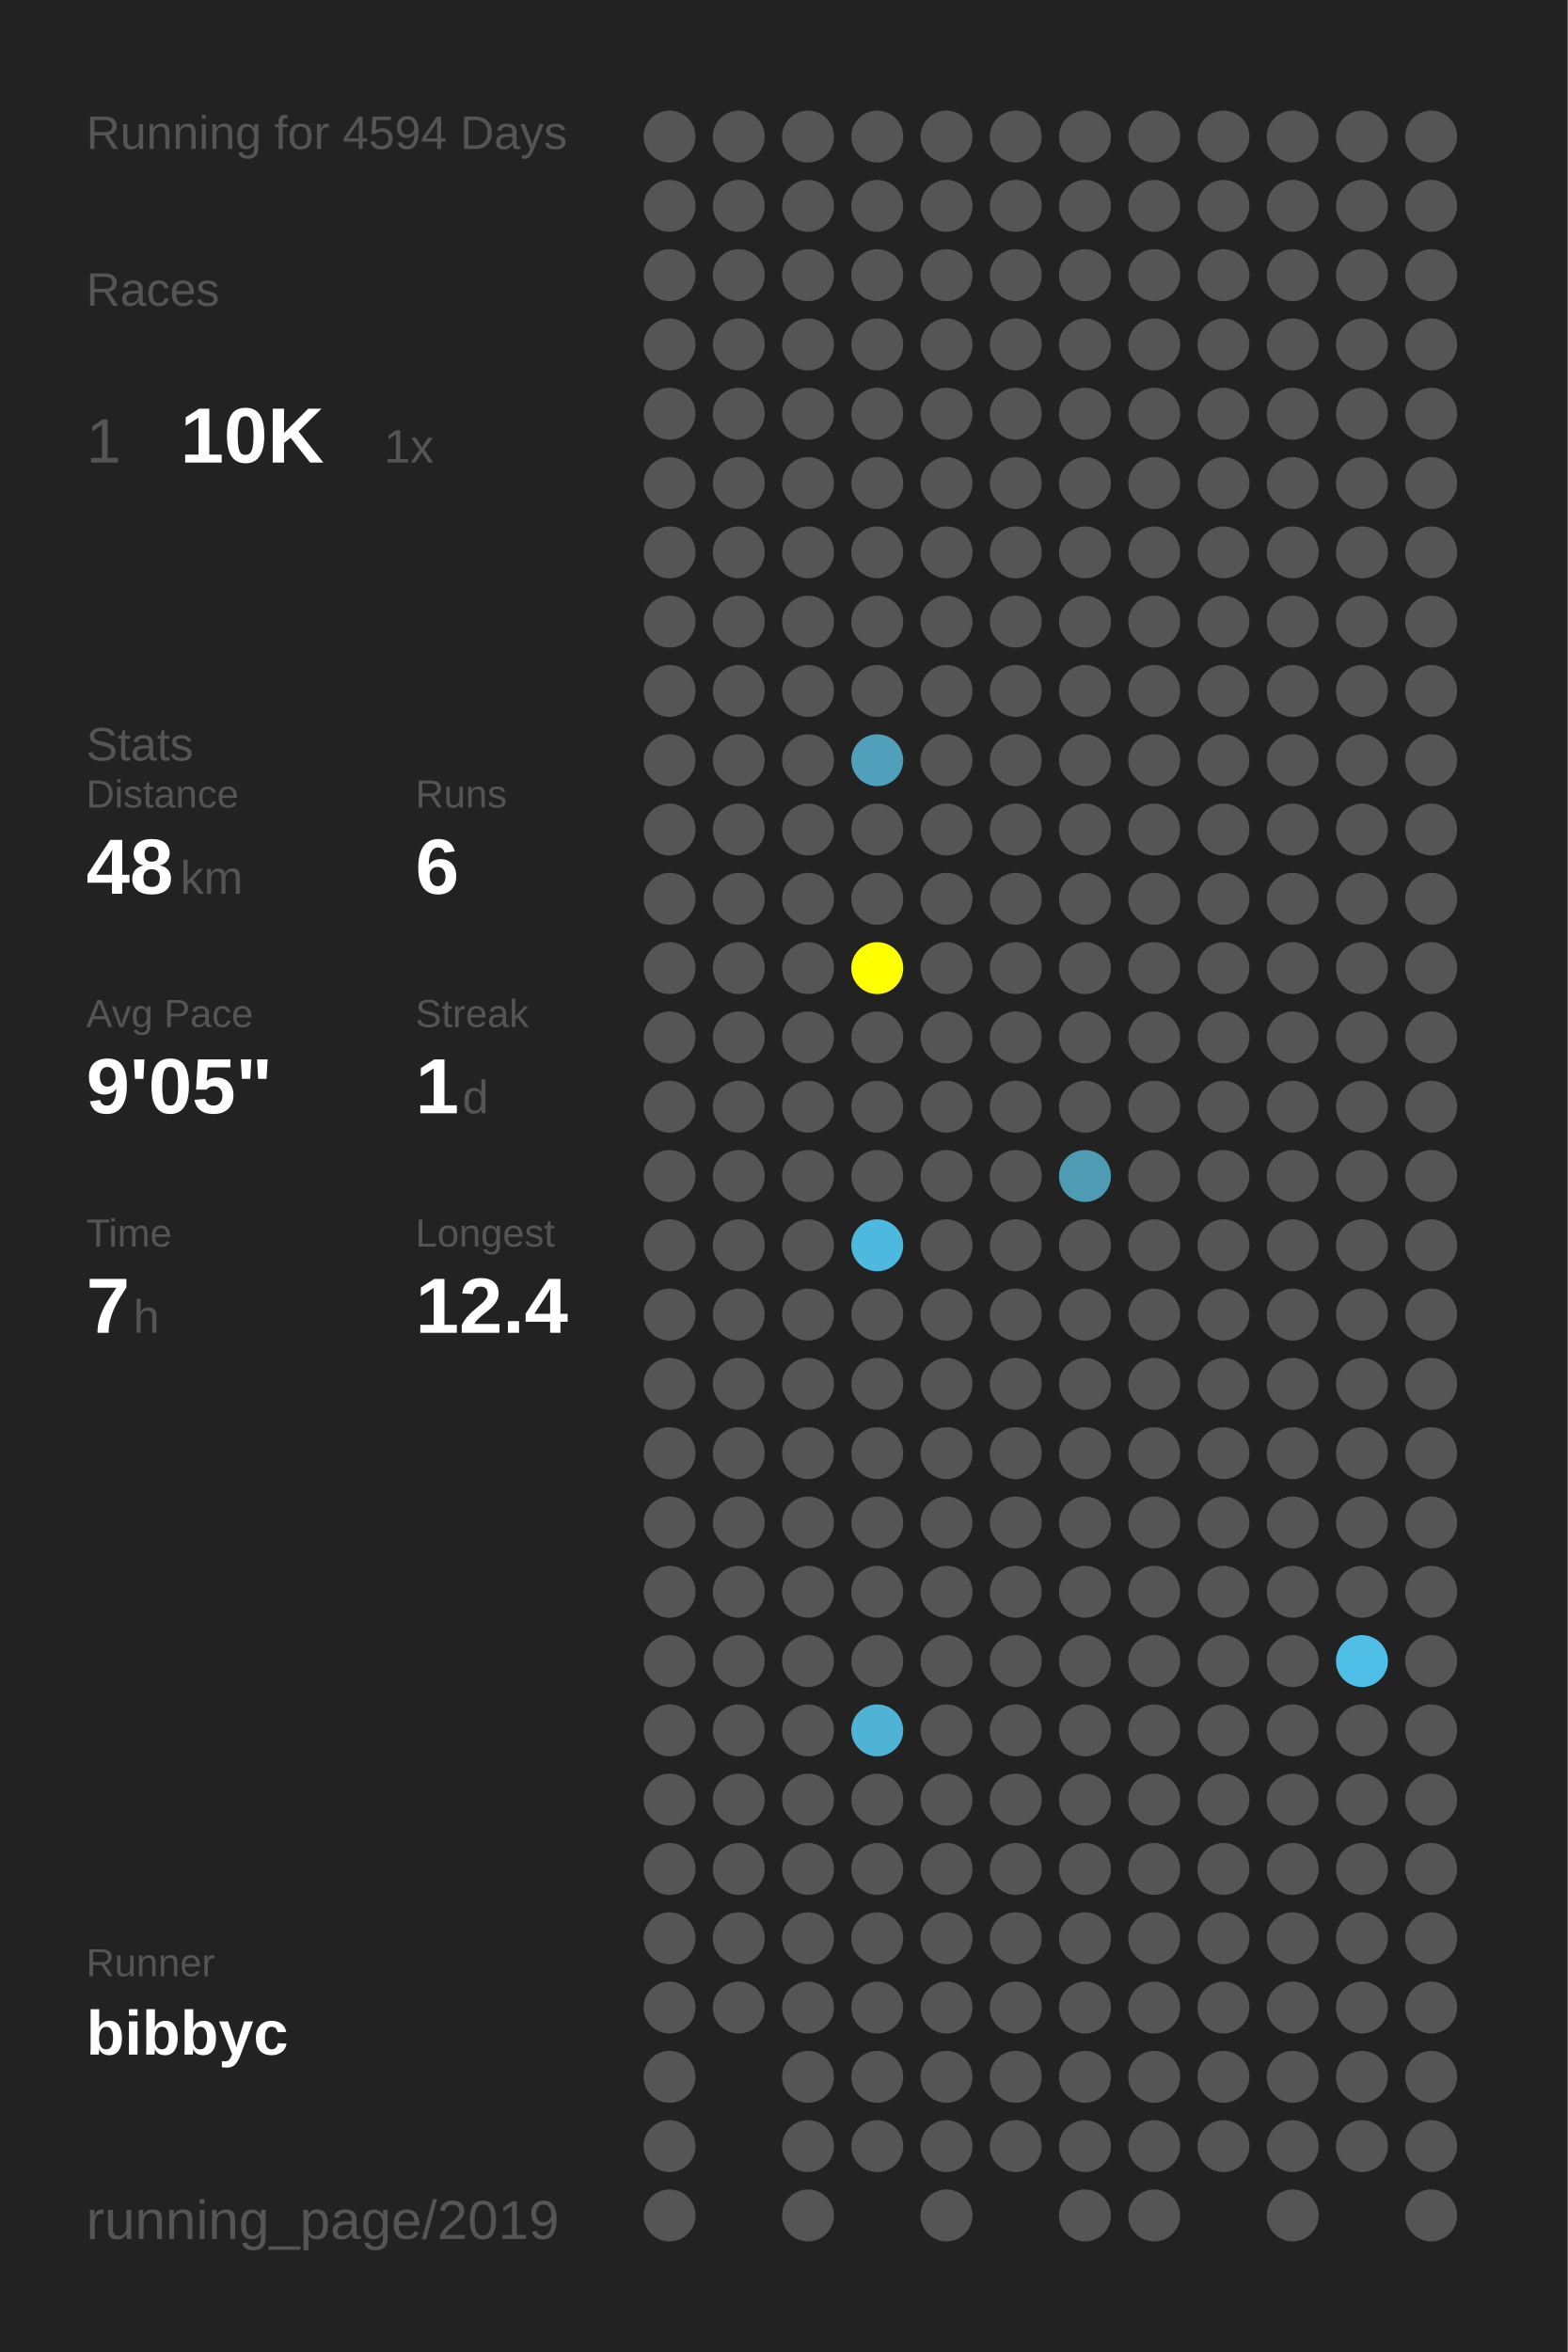
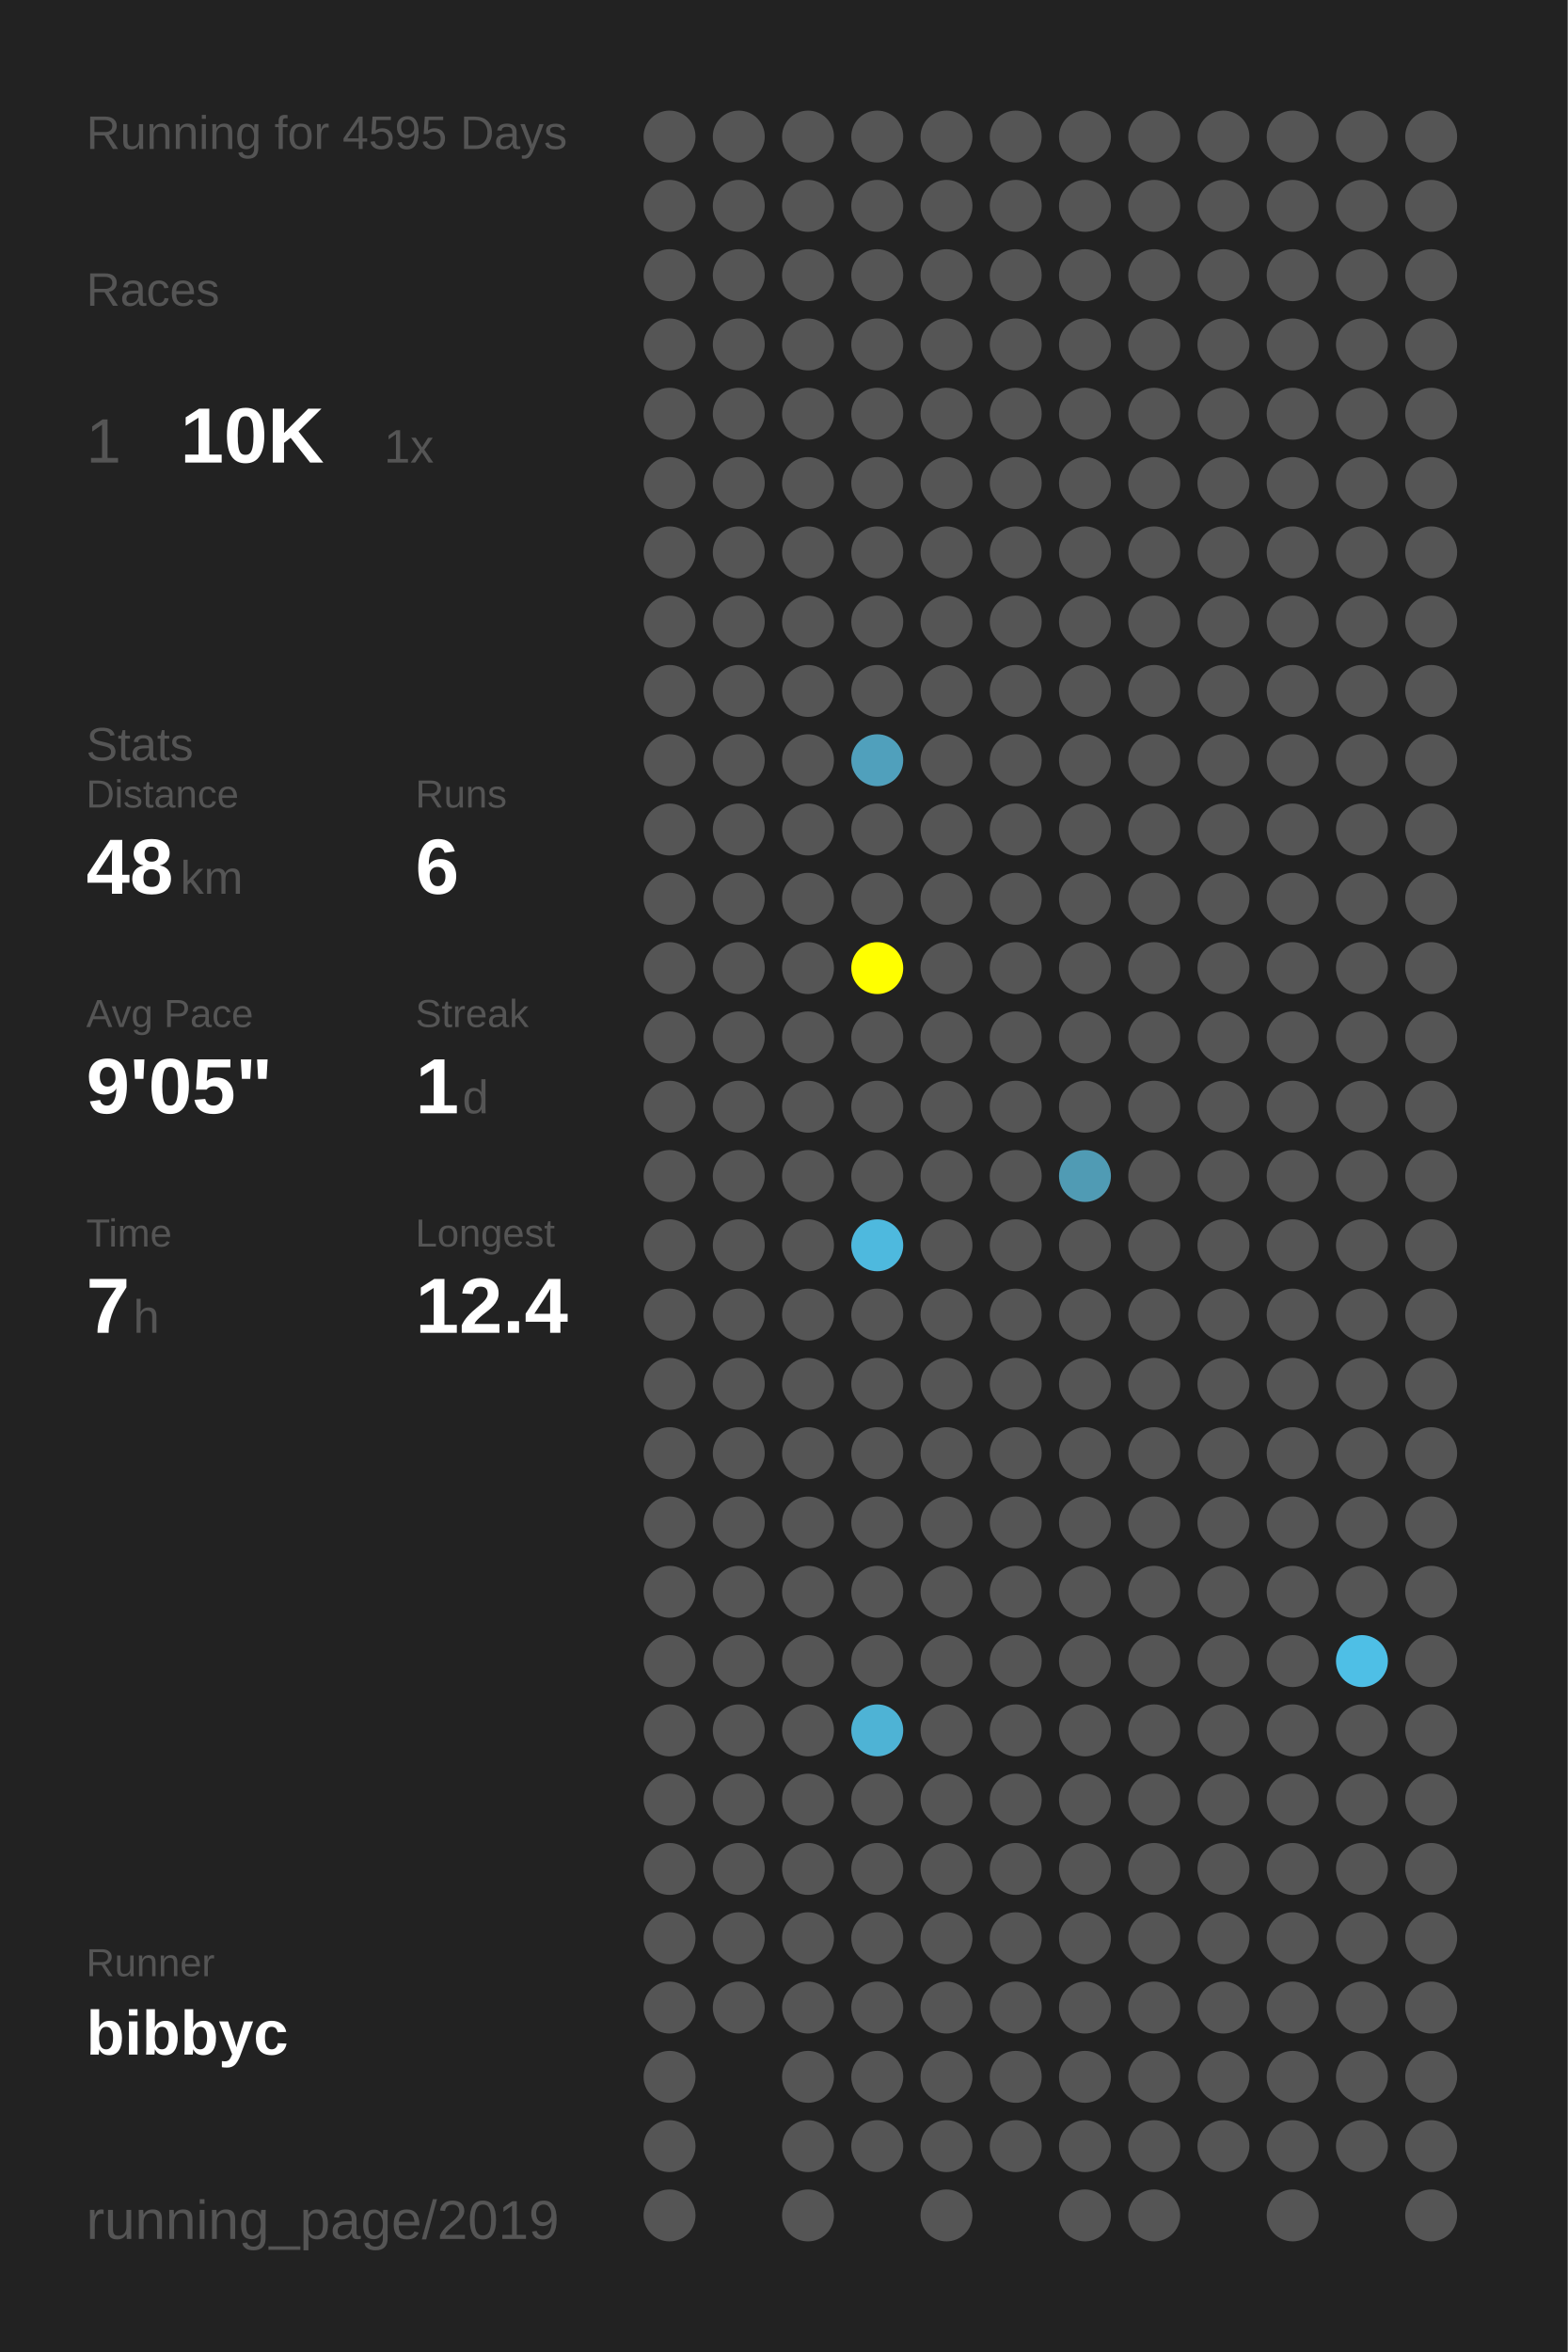
<svg xmlns="http://www.w3.org/2000/svg" baseProfile="full" height="300mm" version="1.1" viewBox="0,0,200,300" width="200mm">
  <defs />
  <rect fill="#222222" height="300" width="200" x="0" y="0" />
-   <text fill="#555555" style="font-size:6px; font-family:Arial;" x="11" y="19">Running for 4594 Days</text>
+   <text fill="#555555" style="font-size:6px; font-family:Arial;" x="11" y="19">Running for 4595 Days</text>
  <text fill="#555555" style="font-size:6px; font-family:Arial;" x="11" y="39">Races</text>
  <text fill="#555555" style="font-size:8px; font-family:Arial;" x="11" y="59">1</text>
  <text fill="#FFFFFF" style="font-size:10px; font-family:Arial; font-weight:bold;" x="23" y="59">10K</text>
  <text fill="#555555" style="font-size:6px; font-family:Arial;" x="49" y="59">1x</text>
  <text fill="#555555" style="font-size:6px; font-family:Arial;" x="11" y="97">Stats</text>
  <text fill="#555555" style="font-size:5px; font-family:Arial;" x="11" y="103">Distance</text>
  <text fill="#FFFFFF" style="font-size:10px; font-family:Arial; font-weight:bold;" x="11" y="114">48</text>
  <text fill="#555555" style="font-size:6px; font-family:Arial;" x="23" y="114">km</text>
  <text fill="#555555" style="font-size:5px; font-family:Arial;" x="53" y="103">Runs</text>
  <text fill="#FFFFFF" style="font-size:10px; font-family:Arial; font-weight:bold;" x="53" y="114">6</text>
  <text fill="#555555" style="font-size:5px; font-family:Arial;" x="11" y="131">Avg Pace</text>
  <text fill="#FFFFFF" style="font-size:10px; font-family:Arial; font-weight:bold;" x="11" y="142">9'05"</text>
  <text fill="#555555" style="font-size:5px; font-family:Arial;" x="53" y="131">Streak</text>
  <text fill="#FFFFFF" style="font-size:10px; font-family:Arial; font-weight:bold;" x="53" y="142">1</text>
  <text fill="#555555" style="font-size:6px; font-family:Arial;" x="59" y="142">d</text>
  <text fill="#555555" style="font-size:5px; font-family:Arial;" x="11" y="159">Time</text>
  <text fill="#FFFFFF" style="font-size:10px; font-family:Arial; font-weight:bold;" x="11" y="170">7</text>
  <text fill="#555555" style="font-size:6px; font-family:Arial;" x="17" y="170">h</text>
  <text fill="#555555" style="font-size:5px; font-family:Arial;" x="53" y="159">Longest</text>
  <text fill="#FFFFFF" style="font-size:10px; font-family:Arial; font-weight:bold;" x="53" y="170">12.4</text>
  <text fill="#555555" style="font-size:5px; font-family:Arial;" x="11" y="252.065">Runner</text>
  <text fill="#FFFFFF" style="font-size:8px; font-family:Arial; font-weight:bold;" x="11" y="262.065">bibbyc</text>
  <text fill="#555555" style="font-size:7px; font-family:Arial;" x="11" y="285.581">running_page/2019</text>
  <circle cx="85.417" cy="17.419" fill="#555555" r="3.312" />
  <circle cx="85.417" cy="26.258" fill="#555555" r="3.312" />
  <circle cx="85.417" cy="35.097" fill="#555555" r="3.312" />
  <circle cx="85.417" cy="43.935" fill="#555555" r="3.312" />
  <circle cx="85.417" cy="52.774" fill="#555555" r="3.312" />
  <circle cx="85.417" cy="61.613" fill="#555555" r="3.312" />
  <circle cx="85.417" cy="70.452" fill="#555555" r="3.312" />
  <circle cx="85.417" cy="79.29" fill="#555555" r="3.312" />
  <circle cx="85.417" cy="88.129" fill="#555555" r="3.312" />
  <circle cx="85.417" cy="96.968" fill="#555555" r="3.312" />
  <circle cx="85.417" cy="105.806" fill="#555555" r="3.312" />
  <circle cx="85.417" cy="114.645" fill="#555555" r="3.312" />
  <circle cx="85.417" cy="123.484" fill="#555555" r="3.312" />
  <circle cx="85.417" cy="132.323" fill="#555555" r="3.312" />
  <circle cx="85.417" cy="141.161" fill="#555555" r="3.312" />
  <circle cx="85.417" cy="150" fill="#555555" r="3.312" />
  <circle cx="85.417" cy="158.839" fill="#555555" r="3.312" />
  <circle cx="85.417" cy="167.677" fill="#555555" r="3.312" />
  <circle cx="85.417" cy="176.516" fill="#555555" r="3.312" />
  <circle cx="85.417" cy="185.355" fill="#555555" r="3.312" />
  <circle cx="85.417" cy="194.194" fill="#555555" r="3.312" />
  <circle cx="85.417" cy="203.032" fill="#555555" r="3.312" />
  <circle cx="85.417" cy="211.871" fill="#555555" r="3.312" />
  <circle cx="85.417" cy="220.71" fill="#555555" r="3.312" />
  <circle cx="85.417" cy="229.548" fill="#555555" r="3.312" />
  <circle cx="85.417" cy="238.387" fill="#555555" r="3.312" />
  <circle cx="85.417" cy="247.226" fill="#555555" r="3.312" />
  <circle cx="85.417" cy="256.065" fill="#555555" r="3.312" />
  <circle cx="85.417" cy="264.903" fill="#555555" r="3.312" />
  <circle cx="85.417" cy="273.742" fill="#555555" r="3.312" />
  <circle cx="85.417" cy="282.581" fill="#555555" r="3.312" />
  <circle cx="94.25" cy="17.419" fill="#555555" r="3.312" />
  <circle cx="94.25" cy="26.258" fill="#555555" r="3.312" />
  <circle cx="94.25" cy="35.097" fill="#555555" r="3.312" />
  <circle cx="94.25" cy="43.935" fill="#555555" r="3.312" />
  <circle cx="94.25" cy="52.774" fill="#555555" r="3.312" />
  <circle cx="94.25" cy="61.613" fill="#555555" r="3.312" />
  <circle cx="94.25" cy="70.452" fill="#555555" r="3.312" />
  <circle cx="94.25" cy="79.29" fill="#555555" r="3.312" />
  <circle cx="94.25" cy="88.129" fill="#555555" r="3.312" />
  <circle cx="94.25" cy="96.968" fill="#555555" r="3.312" />
  <circle cx="94.25" cy="105.806" fill="#555555" r="3.312" />
  <circle cx="94.25" cy="114.645" fill="#555555" r="3.312" />
  <circle cx="94.25" cy="123.484" fill="#555555" r="3.312" />
  <circle cx="94.25" cy="132.323" fill="#555555" r="3.312" />
  <circle cx="94.25" cy="141.161" fill="#555555" r="3.312" />
  <circle cx="94.25" cy="150" fill="#555555" r="3.312" />
  <circle cx="94.25" cy="158.839" fill="#555555" r="3.312" />
  <circle cx="94.25" cy="167.677" fill="#555555" r="3.312" />
  <circle cx="94.25" cy="176.516" fill="#555555" r="3.312" />
  <circle cx="94.25" cy="185.355" fill="#555555" r="3.312" />
  <circle cx="94.25" cy="194.194" fill="#555555" r="3.312" />
  <circle cx="94.25" cy="203.032" fill="#555555" r="3.312" />
  <circle cx="94.25" cy="211.871" fill="#555555" r="3.312" />
  <circle cx="94.25" cy="220.71" fill="#555555" r="3.312" />
  <circle cx="94.25" cy="229.548" fill="#555555" r="3.312" />
  <circle cx="94.25" cy="238.387" fill="#555555" r="3.312" />
  <circle cx="94.25" cy="247.226" fill="#555555" r="3.312" />
  <circle cx="94.25" cy="256.065" fill="#555555" r="3.312" />
  <circle cx="103.083" cy="17.419" fill="#555555" r="3.312" />
  <circle cx="103.083" cy="26.258" fill="#555555" r="3.312" />
  <circle cx="103.083" cy="35.097" fill="#555555" r="3.312" />
  <circle cx="103.083" cy="43.935" fill="#555555" r="3.312" />
  <circle cx="103.083" cy="52.774" fill="#555555" r="3.312" />
  <circle cx="103.083" cy="61.613" fill="#555555" r="3.312" />
  <circle cx="103.083" cy="70.452" fill="#555555" r="3.312" />
  <circle cx="103.083" cy="79.29" fill="#555555" r="3.312" />
  <circle cx="103.083" cy="88.129" fill="#555555" r="3.312" />
  <circle cx="103.083" cy="96.968" fill="#555555" r="3.312" />
  <circle cx="103.083" cy="105.806" fill="#555555" r="3.312" />
  <circle cx="103.083" cy="114.645" fill="#555555" r="3.312" />
  <circle cx="103.083" cy="123.484" fill="#555555" r="3.312" />
  <circle cx="103.083" cy="132.323" fill="#555555" r="3.312" />
  <circle cx="103.083" cy="141.161" fill="#555555" r="3.312" />
  <circle cx="103.083" cy="150" fill="#555555" r="3.312" />
  <circle cx="103.083" cy="158.839" fill="#555555" r="3.312" />
  <circle cx="103.083" cy="167.677" fill="#555555" r="3.312" />
  <circle cx="103.083" cy="176.516" fill="#555555" r="3.312" />
  <circle cx="103.083" cy="185.355" fill="#555555" r="3.312" />
  <circle cx="103.083" cy="194.194" fill="#555555" r="3.312" />
  <circle cx="103.083" cy="203.032" fill="#555555" r="3.312" />
  <circle cx="103.083" cy="211.871" fill="#555555" r="3.312" />
  <circle cx="103.083" cy="220.71" fill="#555555" r="3.312" />
  <circle cx="103.083" cy="229.548" fill="#555555" r="3.312" />
  <circle cx="103.083" cy="238.387" fill="#555555" r="3.312" />
  <circle cx="103.083" cy="247.226" fill="#555555" r="3.312" />
  <circle cx="103.083" cy="256.065" fill="#555555" r="3.312" />
  <circle cx="103.083" cy="264.903" fill="#555555" r="3.312" />
  <circle cx="103.083" cy="273.742" fill="#555555" r="3.312" />
  <circle cx="103.083" cy="282.581" fill="#555555" r="3.312" />
  <circle cx="111.917" cy="17.419" fill="#555555" r="3.312" />
  <circle cx="111.917" cy="26.258" fill="#555555" r="3.312" />
  <circle cx="111.917" cy="35.097" fill="#555555" r="3.312" />
  <circle cx="111.917" cy="43.935" fill="#555555" r="3.312" />
  <circle cx="111.917" cy="52.774" fill="#555555" r="3.312" />
  <circle cx="111.917" cy="61.613" fill="#555555" r="3.312" />
  <circle cx="111.917" cy="70.452" fill="#555555" r="3.312" />
  <circle cx="111.917" cy="79.29" fill="#555555" r="3.312" />
  <circle cx="111.917" cy="88.129" fill="#555555" r="3.312" />
  <circle cx="111.917" cy="96.968" fill="#50a0bc" r="3.312" />
  <circle cx="111.917" cy="105.806" fill="#555555" r="3.312" />
  <circle cx="111.917" cy="114.645" fill="#555555" r="3.312" />
  <circle cx="111.917" cy="123.484" fill="#FFFF00" r="3.312" />
  <circle cx="111.917" cy="132.323" fill="#555555" r="3.312" />
  <circle cx="111.917" cy="141.161" fill="#555555" r="3.312" />
  <circle cx="111.917" cy="150" fill="#555555" r="3.312" />
  <circle cx="111.917" cy="158.839" fill="#4eb9de" r="3.312" />
  <circle cx="111.917" cy="167.677" fill="#555555" r="3.312" />
  <circle cx="111.917" cy="176.516" fill="#555555" r="3.312" />
  <circle cx="111.917" cy="185.355" fill="#555555" r="3.312" />
  <circle cx="111.917" cy="194.194" fill="#555555" r="3.312" />
  <circle cx="111.917" cy="203.032" fill="#555555" r="3.312" />
  <circle cx="111.917" cy="211.871" fill="#555555" r="3.312" />
  <circle cx="111.917" cy="220.71" fill="#4eb3d5" r="3.312" />
  <circle cx="111.917" cy="229.548" fill="#555555" r="3.312" />
  <circle cx="111.917" cy="238.387" fill="#555555" r="3.312" />
  <circle cx="111.917" cy="247.226" fill="#555555" r="3.312" />
  <circle cx="111.917" cy="256.065" fill="#555555" r="3.312" />
  <circle cx="111.917" cy="264.903" fill="#555555" r="3.312" />
  <circle cx="111.917" cy="273.742" fill="#555555" r="3.312" />
  <circle cx="120.75" cy="17.419" fill="#555555" r="3.312" />
  <circle cx="120.75" cy="26.258" fill="#555555" r="3.312" />
  <circle cx="120.75" cy="35.097" fill="#555555" r="3.312" />
  <circle cx="120.75" cy="43.935" fill="#555555" r="3.312" />
  <circle cx="120.75" cy="52.774" fill="#555555" r="3.312" />
  <circle cx="120.75" cy="61.613" fill="#555555" r="3.312" />
  <circle cx="120.75" cy="70.452" fill="#555555" r="3.312" />
  <circle cx="120.75" cy="79.29" fill="#555555" r="3.312" />
  <circle cx="120.75" cy="88.129" fill="#555555" r="3.312" />
  <circle cx="120.75" cy="96.968" fill="#555555" r="3.312" />
  <circle cx="120.75" cy="105.806" fill="#555555" r="3.312" />
  <circle cx="120.75" cy="114.645" fill="#555555" r="3.312" />
  <circle cx="120.75" cy="123.484" fill="#555555" r="3.312" />
  <circle cx="120.75" cy="132.323" fill="#555555" r="3.312" />
  <circle cx="120.75" cy="141.161" fill="#555555" r="3.312" />
  <circle cx="120.75" cy="150" fill="#555555" r="3.312" />
  <circle cx="120.75" cy="158.839" fill="#555555" r="3.312" />
  <circle cx="120.75" cy="167.677" fill="#555555" r="3.312" />
  <circle cx="120.75" cy="176.516" fill="#555555" r="3.312" />
  <circle cx="120.75" cy="185.355" fill="#555555" r="3.312" />
  <circle cx="120.75" cy="194.194" fill="#555555" r="3.312" />
  <circle cx="120.75" cy="203.032" fill="#555555" r="3.312" />
  <circle cx="120.75" cy="211.871" fill="#555555" r="3.312" />
  <circle cx="120.75" cy="220.71" fill="#555555" r="3.312" />
  <circle cx="120.75" cy="229.548" fill="#555555" r="3.312" />
  <circle cx="120.75" cy="238.387" fill="#555555" r="3.312" />
  <circle cx="120.75" cy="247.226" fill="#555555" r="3.312" />
  <circle cx="120.75" cy="256.065" fill="#555555" r="3.312" />
  <circle cx="120.75" cy="264.903" fill="#555555" r="3.312" />
  <circle cx="120.75" cy="273.742" fill="#555555" r="3.312" />
  <circle cx="120.75" cy="282.581" fill="#555555" r="3.312" />
  <circle cx="129.583" cy="17.419" fill="#555555" r="3.312" />
  <circle cx="129.583" cy="26.258" fill="#555555" r="3.312" />
  <circle cx="129.583" cy="35.097" fill="#555555" r="3.312" />
  <circle cx="129.583" cy="43.935" fill="#555555" r="3.312" />
  <circle cx="129.583" cy="52.774" fill="#555555" r="3.312" />
  <circle cx="129.583" cy="61.613" fill="#555555" r="3.312" />
  <circle cx="129.583" cy="70.452" fill="#555555" r="3.312" />
  <circle cx="129.583" cy="79.29" fill="#555555" r="3.312" />
  <circle cx="129.583" cy="88.129" fill="#555555" r="3.312" />
  <circle cx="129.583" cy="96.968" fill="#555555" r="3.312" />
  <circle cx="129.583" cy="105.806" fill="#555555" r="3.312" />
  <circle cx="129.583" cy="114.645" fill="#555555" r="3.312" />
  <circle cx="129.583" cy="123.484" fill="#555555" r="3.312" />
  <circle cx="129.583" cy="132.323" fill="#555555" r="3.312" />
  <circle cx="129.583" cy="141.161" fill="#555555" r="3.312" />
  <circle cx="129.583" cy="150" fill="#555555" r="3.312" />
  <circle cx="129.583" cy="158.839" fill="#555555" r="3.312" />
  <circle cx="129.583" cy="167.677" fill="#555555" r="3.312" />
  <circle cx="129.583" cy="176.516" fill="#555555" r="3.312" />
  <circle cx="129.583" cy="185.355" fill="#555555" r="3.312" />
  <circle cx="129.583" cy="194.194" fill="#555555" r="3.312" />
  <circle cx="129.583" cy="203.032" fill="#555555" r="3.312" />
  <circle cx="129.583" cy="211.871" fill="#555555" r="3.312" />
  <circle cx="129.583" cy="220.71" fill="#555555" r="3.312" />
  <circle cx="129.583" cy="229.548" fill="#555555" r="3.312" />
  <circle cx="129.583" cy="238.387" fill="#555555" r="3.312" />
  <circle cx="129.583" cy="247.226" fill="#555555" r="3.312" />
  <circle cx="129.583" cy="256.065" fill="#555555" r="3.312" />
  <circle cx="129.583" cy="264.903" fill="#555555" r="3.312" />
  <circle cx="129.583" cy="273.742" fill="#555555" r="3.312" />
  <circle cx="138.417" cy="17.419" fill="#555555" r="3.312" />
  <circle cx="138.417" cy="26.258" fill="#555555" r="3.312" />
  <circle cx="138.417" cy="35.097" fill="#555555" r="3.312" />
  <circle cx="138.417" cy="43.935" fill="#555555" r="3.312" />
  <circle cx="138.417" cy="52.774" fill="#555555" r="3.312" />
  <circle cx="138.417" cy="61.613" fill="#555555" r="3.312" />
  <circle cx="138.417" cy="70.452" fill="#555555" r="3.312" />
  <circle cx="138.417" cy="79.29" fill="#555555" r="3.312" />
  <circle cx="138.417" cy="88.129" fill="#555555" r="3.312" />
  <circle cx="138.417" cy="96.968" fill="#555555" r="3.312" />
  <circle cx="138.417" cy="105.806" fill="#555555" r="3.312" />
  <circle cx="138.417" cy="114.645" fill="#555555" r="3.312" />
  <circle cx="138.417" cy="123.484" fill="#555555" r="3.312" />
  <circle cx="138.417" cy="132.323" fill="#555555" r="3.312" />
  <circle cx="138.417" cy="141.161" fill="#555555" r="3.312" />
  <circle cx="138.417" cy="150" fill="#509bb4" r="3.312" />
  <circle cx="138.417" cy="158.839" fill="#555555" r="3.312" />
  <circle cx="138.417" cy="167.677" fill="#555555" r="3.312" />
  <circle cx="138.417" cy="176.516" fill="#555555" r="3.312" />
  <circle cx="138.417" cy="185.355" fill="#555555" r="3.312" />
  <circle cx="138.417" cy="194.194" fill="#555555" r="3.312" />
  <circle cx="138.417" cy="203.032" fill="#555555" r="3.312" />
  <circle cx="138.417" cy="211.871" fill="#555555" r="3.312" />
  <circle cx="138.417" cy="220.71" fill="#555555" r="3.312" />
  <circle cx="138.417" cy="229.548" fill="#555555" r="3.312" />
  <circle cx="138.417" cy="238.387" fill="#555555" r="3.312" />
  <circle cx="138.417" cy="247.226" fill="#555555" r="3.312" />
  <circle cx="138.417" cy="256.065" fill="#555555" r="3.312" />
  <circle cx="138.417" cy="264.903" fill="#555555" r="3.312" />
  <circle cx="138.417" cy="273.742" fill="#555555" r="3.312" />
  <circle cx="138.417" cy="282.581" fill="#555555" r="3.312" />
  <circle cx="147.25" cy="17.419" fill="#555555" r="3.312" />
  <circle cx="147.25" cy="26.258" fill="#555555" r="3.312" />
  <circle cx="147.25" cy="35.097" fill="#555555" r="3.312" />
  <circle cx="147.25" cy="43.935" fill="#555555" r="3.312" />
  <circle cx="147.25" cy="52.774" fill="#555555" r="3.312" />
  <circle cx="147.25" cy="61.613" fill="#555555" r="3.312" />
  <circle cx="147.25" cy="70.452" fill="#555555" r="3.312" />
  <circle cx="147.25" cy="79.29" fill="#555555" r="3.312" />
  <circle cx="147.25" cy="88.129" fill="#555555" r="3.312" />
  <circle cx="147.25" cy="96.968" fill="#555555" r="3.312" />
  <circle cx="147.25" cy="105.806" fill="#555555" r="3.312" />
  <circle cx="147.25" cy="114.645" fill="#555555" r="3.312" />
  <circle cx="147.25" cy="123.484" fill="#555555" r="3.312" />
  <circle cx="147.25" cy="132.323" fill="#555555" r="3.312" />
  <circle cx="147.25" cy="141.161" fill="#555555" r="3.312" />
  <circle cx="147.25" cy="150" fill="#555555" r="3.312" />
  <circle cx="147.25" cy="158.839" fill="#555555" r="3.312" />
  <circle cx="147.25" cy="167.677" fill="#555555" r="3.312" />
  <circle cx="147.25" cy="176.516" fill="#555555" r="3.312" />
  <circle cx="147.25" cy="185.355" fill="#555555" r="3.312" />
  <circle cx="147.25" cy="194.194" fill="#555555" r="3.312" />
  <circle cx="147.25" cy="203.032" fill="#555555" r="3.312" />
  <circle cx="147.25" cy="211.871" fill="#555555" r="3.312" />
  <circle cx="147.25" cy="220.71" fill="#555555" r="3.312" />
  <circle cx="147.25" cy="229.548" fill="#555555" r="3.312" />
  <circle cx="147.25" cy="238.387" fill="#555555" r="3.312" />
  <circle cx="147.25" cy="247.226" fill="#555555" r="3.312" />
  <circle cx="147.25" cy="256.065" fill="#555555" r="3.312" />
  <circle cx="147.25" cy="264.903" fill="#555555" r="3.312" />
  <circle cx="147.25" cy="273.742" fill="#555555" r="3.312" />
  <circle cx="147.25" cy="282.581" fill="#555555" r="3.312" />
  <circle cx="156.083" cy="17.419" fill="#555555" r="3.312" />
  <circle cx="156.083" cy="26.258" fill="#555555" r="3.312" />
  <circle cx="156.083" cy="35.097" fill="#555555" r="3.312" />
  <circle cx="156.083" cy="43.935" fill="#555555" r="3.312" />
  <circle cx="156.083" cy="52.774" fill="#555555" r="3.312" />
  <circle cx="156.083" cy="61.613" fill="#555555" r="3.312" />
  <circle cx="156.083" cy="70.452" fill="#555555" r="3.312" />
  <circle cx="156.083" cy="79.29" fill="#555555" r="3.312" />
  <circle cx="156.083" cy="88.129" fill="#555555" r="3.312" />
  <circle cx="156.083" cy="96.968" fill="#555555" r="3.312" />
  <circle cx="156.083" cy="105.806" fill="#555555" r="3.312" />
  <circle cx="156.083" cy="114.645" fill="#555555" r="3.312" />
  <circle cx="156.083" cy="123.484" fill="#555555" r="3.312" />
  <circle cx="156.083" cy="132.323" fill="#555555" r="3.312" />
  <circle cx="156.083" cy="141.161" fill="#555555" r="3.312" />
  <circle cx="156.083" cy="150" fill="#555555" r="3.312" />
  <circle cx="156.083" cy="158.839" fill="#555555" r="3.312" />
  <circle cx="156.083" cy="167.677" fill="#555555" r="3.312" />
  <circle cx="156.083" cy="176.516" fill="#555555" r="3.312" />
  <circle cx="156.083" cy="185.355" fill="#555555" r="3.312" />
  <circle cx="156.083" cy="194.194" fill="#555555" r="3.312" />
  <circle cx="156.083" cy="203.032" fill="#555555" r="3.312" />
  <circle cx="156.083" cy="211.871" fill="#555555" r="3.312" />
  <circle cx="156.083" cy="220.71" fill="#555555" r="3.312" />
  <circle cx="156.083" cy="229.548" fill="#555555" r="3.312" />
  <circle cx="156.083" cy="238.387" fill="#555555" r="3.312" />
  <circle cx="156.083" cy="247.226" fill="#555555" r="3.312" />
  <circle cx="156.083" cy="256.065" fill="#555555" r="3.312" />
  <circle cx="156.083" cy="264.903" fill="#555555" r="3.312" />
  <circle cx="156.083" cy="273.742" fill="#555555" r="3.312" />
  <circle cx="164.917" cy="17.419" fill="#555555" r="3.312" />
  <circle cx="164.917" cy="26.258" fill="#555555" r="3.312" />
  <circle cx="164.917" cy="35.097" fill="#555555" r="3.312" />
  <circle cx="164.917" cy="43.935" fill="#555555" r="3.312" />
  <circle cx="164.917" cy="52.774" fill="#555555" r="3.312" />
  <circle cx="164.917" cy="61.613" fill="#555555" r="3.312" />
  <circle cx="164.917" cy="70.452" fill="#555555" r="3.312" />
  <circle cx="164.917" cy="79.29" fill="#555555" r="3.312" />
  <circle cx="164.917" cy="88.129" fill="#555555" r="3.312" />
  <circle cx="164.917" cy="96.968" fill="#555555" r="3.312" />
  <circle cx="164.917" cy="105.806" fill="#555555" r="3.312" />
  <circle cx="164.917" cy="114.645" fill="#555555" r="3.312" />
  <circle cx="164.917" cy="123.484" fill="#555555" r="3.312" />
  <circle cx="164.917" cy="132.323" fill="#555555" r="3.312" />
  <circle cx="164.917" cy="141.161" fill="#555555" r="3.312" />
  <circle cx="164.917" cy="150" fill="#555555" r="3.312" />
  <circle cx="164.917" cy="158.839" fill="#555555" r="3.312" />
  <circle cx="164.917" cy="167.677" fill="#555555" r="3.312" />
  <circle cx="164.917" cy="176.516" fill="#555555" r="3.312" />
  <circle cx="164.917" cy="185.355" fill="#555555" r="3.312" />
  <circle cx="164.917" cy="194.194" fill="#555555" r="3.312" />
  <circle cx="164.917" cy="203.032" fill="#555555" r="3.312" />
  <circle cx="164.917" cy="211.871" fill="#555555" r="3.312" />
  <circle cx="164.917" cy="220.71" fill="#555555" r="3.312" />
  <circle cx="164.917" cy="229.548" fill="#555555" r="3.312" />
  <circle cx="164.917" cy="238.387" fill="#555555" r="3.312" />
  <circle cx="164.917" cy="247.226" fill="#555555" r="3.312" />
  <circle cx="164.917" cy="256.065" fill="#555555" r="3.312" />
  <circle cx="164.917" cy="264.903" fill="#555555" r="3.312" />
  <circle cx="164.917" cy="273.742" fill="#555555" r="3.312" />
  <circle cx="164.917" cy="282.581" fill="#555555" r="3.312" />
  <circle cx="173.75" cy="17.419" fill="#555555" r="3.312" />
  <circle cx="173.75" cy="26.258" fill="#555555" r="3.312" />
  <circle cx="173.75" cy="35.097" fill="#555555" r="3.312" />
  <circle cx="173.75" cy="43.935" fill="#555555" r="3.312" />
  <circle cx="173.75" cy="52.774" fill="#555555" r="3.312" />
  <circle cx="173.75" cy="61.613" fill="#555555" r="3.312" />
  <circle cx="173.75" cy="70.452" fill="#555555" r="3.312" />
  <circle cx="173.75" cy="79.29" fill="#555555" r="3.312" />
  <circle cx="173.75" cy="88.129" fill="#555555" r="3.312" />
  <circle cx="173.75" cy="96.968" fill="#555555" r="3.312" />
  <circle cx="173.75" cy="105.806" fill="#555555" r="3.312" />
  <circle cx="173.75" cy="114.645" fill="#555555" r="3.312" />
  <circle cx="173.75" cy="123.484" fill="#555555" r="3.312" />
  <circle cx="173.75" cy="132.323" fill="#555555" r="3.312" />
  <circle cx="173.75" cy="141.161" fill="#555555" r="3.312" />
  <circle cx="173.75" cy="150" fill="#555555" r="3.312" />
  <circle cx="173.75" cy="158.839" fill="#555555" r="3.312" />
  <circle cx="173.75" cy="167.677" fill="#555555" r="3.312" />
  <circle cx="173.75" cy="176.516" fill="#555555" r="3.312" />
  <circle cx="173.75" cy="185.355" fill="#555555" r="3.312" />
  <circle cx="173.75" cy="194.194" fill="#555555" r="3.312" />
  <circle cx="173.75" cy="203.032" fill="#555555" r="3.312" />
  <circle cx="173.75" cy="211.871" fill="#4ebfe6" r="3.312" />
  <circle cx="173.75" cy="220.71" fill="#555555" r="3.312" />
  <circle cx="173.75" cy="229.548" fill="#555555" r="3.312" />
  <circle cx="173.75" cy="238.387" fill="#555555" r="3.312" />
  <circle cx="173.75" cy="247.226" fill="#555555" r="3.312" />
  <circle cx="173.75" cy="256.065" fill="#555555" r="3.312" />
  <circle cx="173.75" cy="264.903" fill="#555555" r="3.312" />
  <circle cx="173.75" cy="273.742" fill="#555555" r="3.312" />
  <circle cx="182.583" cy="17.419" fill="#555555" r="3.312" />
  <circle cx="182.583" cy="26.258" fill="#555555" r="3.312" />
  <circle cx="182.583" cy="35.097" fill="#555555" r="3.312" />
  <circle cx="182.583" cy="43.935" fill="#555555" r="3.312" />
  <circle cx="182.583" cy="52.774" fill="#555555" r="3.312" />
  <circle cx="182.583" cy="61.613" fill="#555555" r="3.312" />
  <circle cx="182.583" cy="70.452" fill="#555555" r="3.312" />
  <circle cx="182.583" cy="79.29" fill="#555555" r="3.312" />
  <circle cx="182.583" cy="88.129" fill="#555555" r="3.312" />
  <circle cx="182.583" cy="96.968" fill="#555555" r="3.312" />
  <circle cx="182.583" cy="105.806" fill="#555555" r="3.312" />
  <circle cx="182.583" cy="114.645" fill="#555555" r="3.312" />
  <circle cx="182.583" cy="123.484" fill="#555555" r="3.312" />
  <circle cx="182.583" cy="132.323" fill="#555555" r="3.312" />
  <circle cx="182.583" cy="141.161" fill="#555555" r="3.312" />
  <circle cx="182.583" cy="150" fill="#555555" r="3.312" />
  <circle cx="182.583" cy="158.839" fill="#555555" r="3.312" />
  <circle cx="182.583" cy="167.677" fill="#555555" r="3.312" />
  <circle cx="182.583" cy="176.516" fill="#555555" r="3.312" />
  <circle cx="182.583" cy="185.355" fill="#555555" r="3.312" />
  <circle cx="182.583" cy="194.194" fill="#555555" r="3.312" />
  <circle cx="182.583" cy="203.032" fill="#555555" r="3.312" />
  <circle cx="182.583" cy="211.871" fill="#555555" r="3.312" />
  <circle cx="182.583" cy="220.71" fill="#555555" r="3.312" />
  <circle cx="182.583" cy="229.548" fill="#555555" r="3.312" />
  <circle cx="182.583" cy="238.387" fill="#555555" r="3.312" />
  <circle cx="182.583" cy="247.226" fill="#555555" r="3.312" />
  <circle cx="182.583" cy="256.065" fill="#555555" r="3.312" />
  <circle cx="182.583" cy="264.903" fill="#555555" r="3.312" />
  <circle cx="182.583" cy="273.742" fill="#555555" r="3.312" />
  <circle cx="182.583" cy="282.581" fill="#555555" r="3.312" />
</svg>
